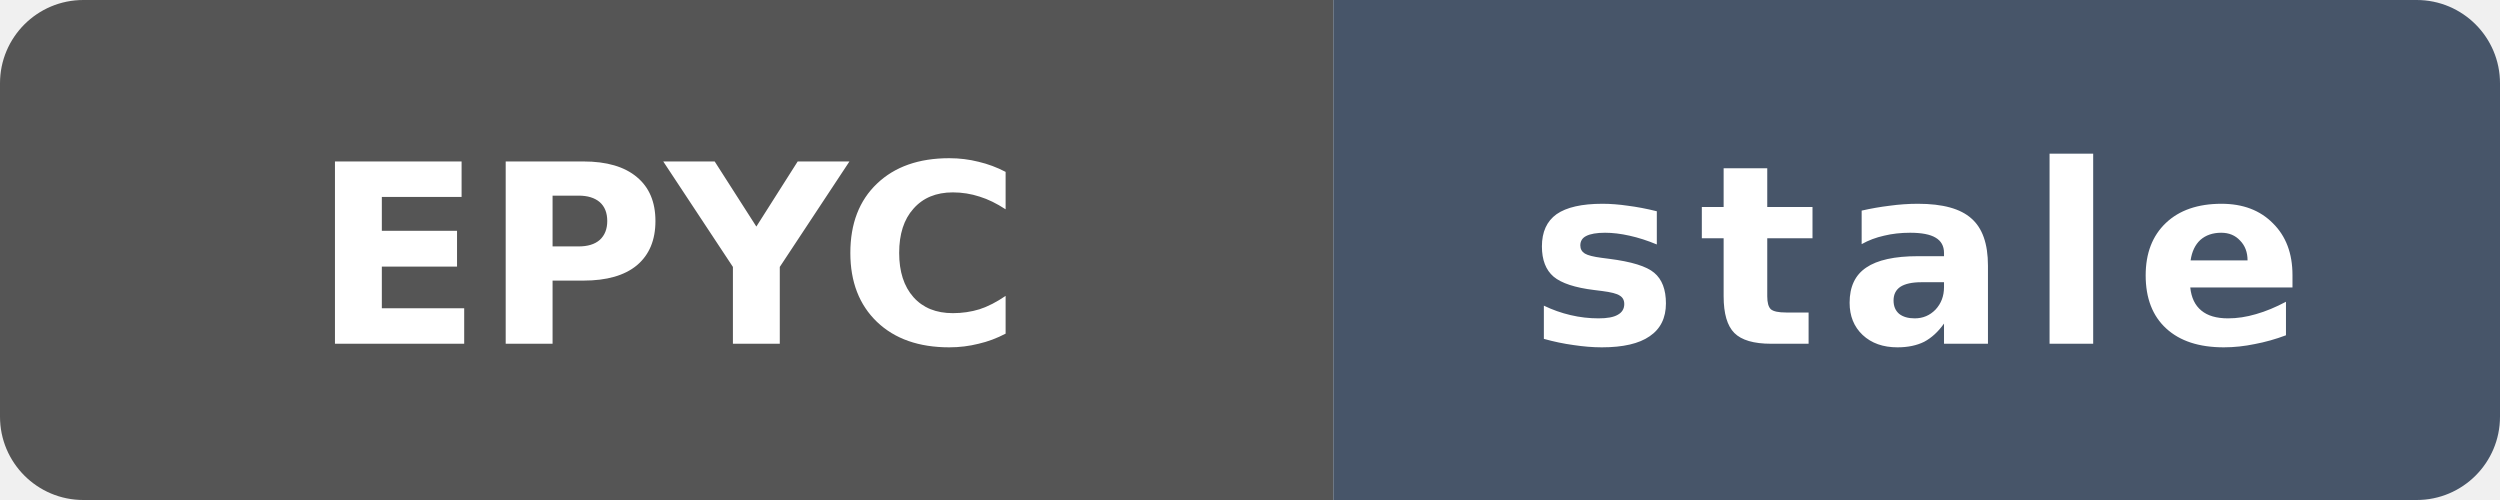
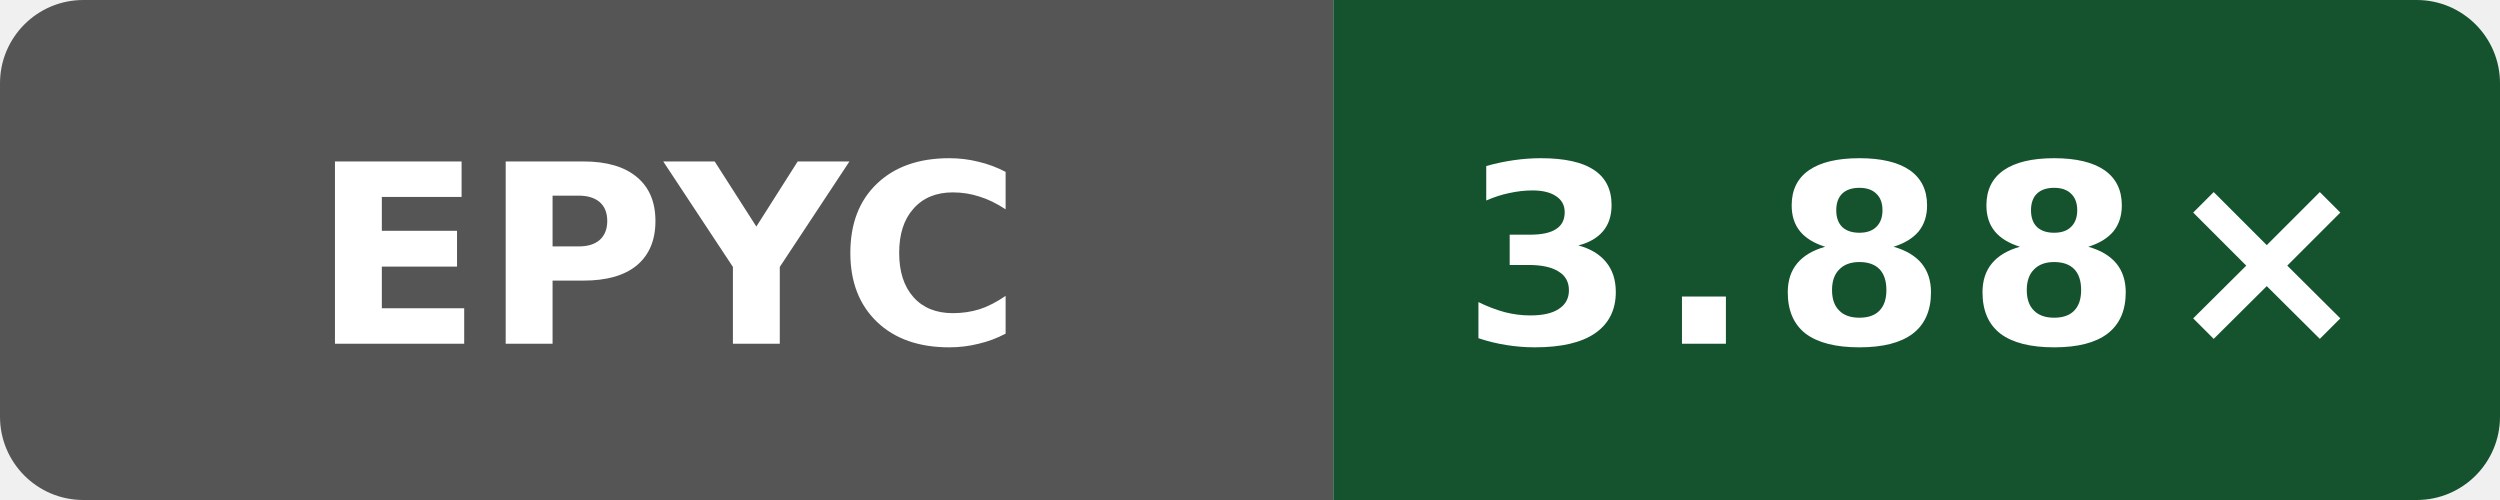
- <svg xmlns="http://www.w3.org/2000/svg" data-original-label="Public O3 compile vs clang; AMD EPYC 7763 64-Core Processor; revision cc79604cdc196d46abdebb888158e8b90d3cac52" data-original-message="4.22×" data-original-color="14532d" width="120" height="24" viewBox="0 0 120 24" role="img" aria-label="Public O3 compile vs clang; AMD EPYC 7763 64-Core Processor; revision cc79604cdc196d46abdebb888158e8b90d3cac52; measured cc79604cdc196d46abdebb888158e8b90d3cac52; 508 commits behind main: stale">
+ <svg xmlns="http://www.w3.org/2000/svg" data-original-label="Public O3 compile vs clang; AMD EPYC 9V74 80-Core Processor; revision 4ff958f6fa4b8a4ac69f0cd4eb2a9fdf6d73b156" data-original-message="3.88×" width="120" height="24" viewBox="0 0 120 24" role="img" aria-label="Public O3 compile vs clang; AMD EPYC 9V74 80-Core Processor; revision 4ff958f6fa4b8a4ac69f0cd4eb2a9fdf6d73b156; measured 4ff958f6fa4b8a4ac69f0cd4eb2a9fdf6d73b156; 0 commits behind main: 3.88×">
  <defs>
    <clipPath id="badge">
      <rect width="120" height="24" rx="4" />
    </clipPath>
  </defs>
  <g clip-path="url(#badge)">
    <rect width="64" height="24" fill="#555" />
-     <rect x="64" width="56" height="24" fill="#475569" />
+     <rect x="64" width="56" height="24" fill="#14532d" />
  </g>
  <text x="32" y="16.5" fill="#fff" text-anchor="middle" font-family="Verdana,Geneva,DejaVu Sans,sans-serif" font-size="12" font-weight="700" textLength="31" lengthAdjust="spacingAndGlyphs">EPYC</text>
-   <text x="92" y="16.5" fill="#fff" text-anchor="middle" font-family="Verdana,Geneva,DejaVu Sans,sans-serif" font-size="12" font-weight="700" letter-spacing="1" textLength="39" lengthAdjust="spacingAndGlyphs">stale</text>
+   <text x="92" y="16.5" fill="#fff" text-anchor="middle" font-family="Verdana,Geneva,DejaVu Sans,sans-serif" font-size="12" font-weight="700" letter-spacing="1" textLength="39" lengthAdjust="spacingAndGlyphs">3.88×</text>
</svg>
